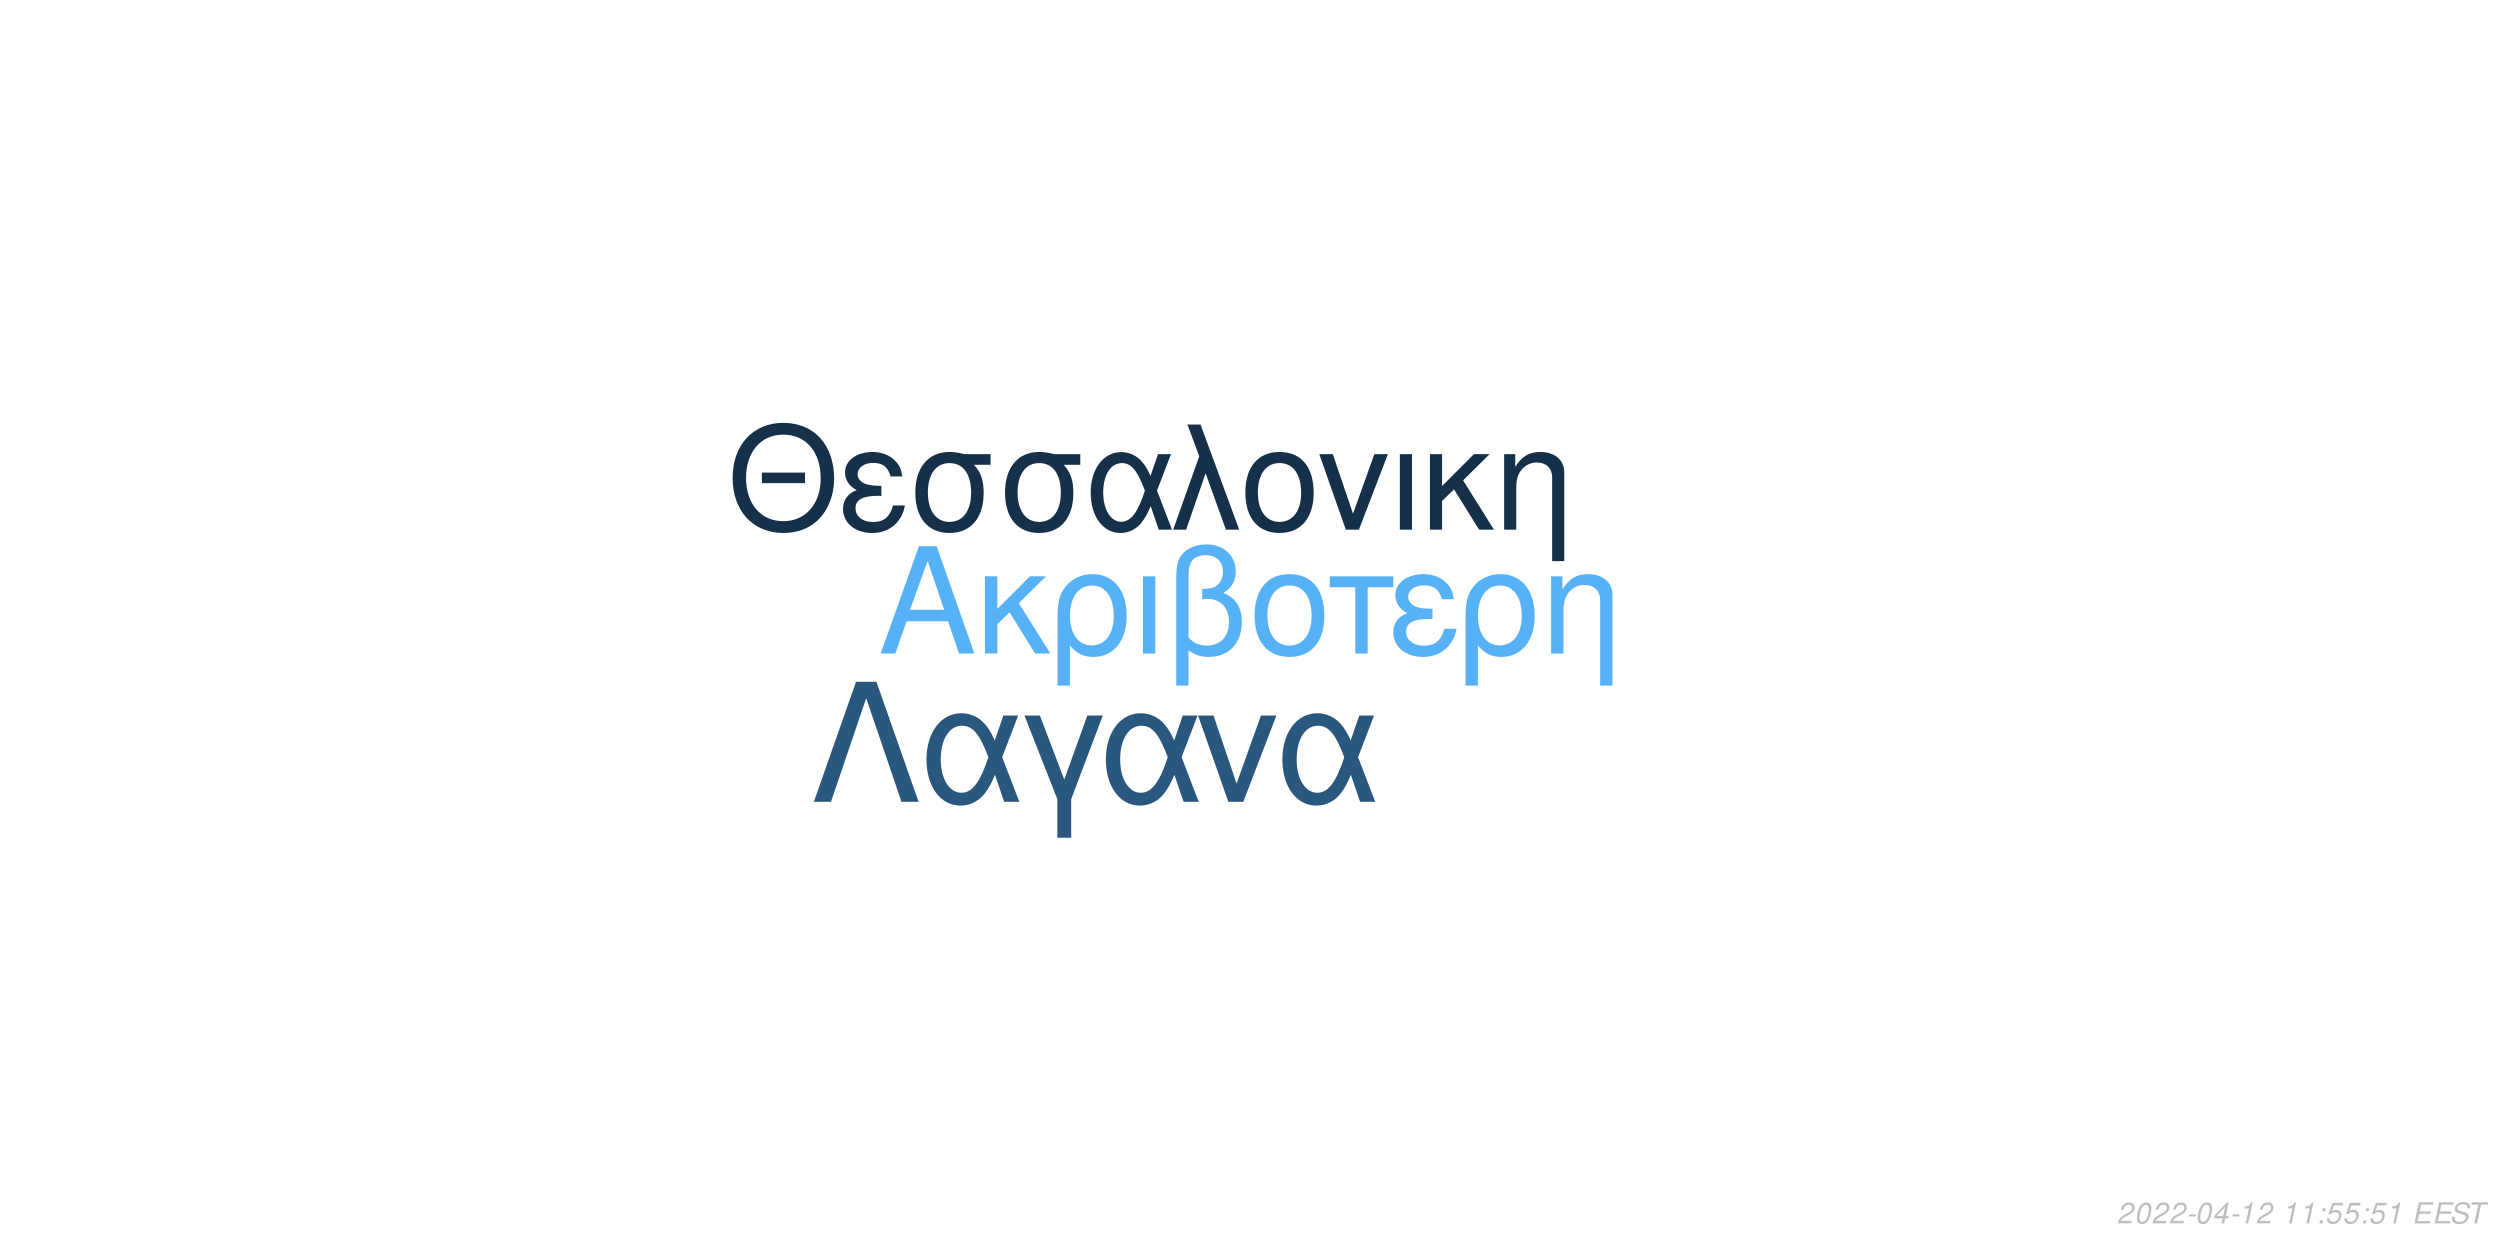
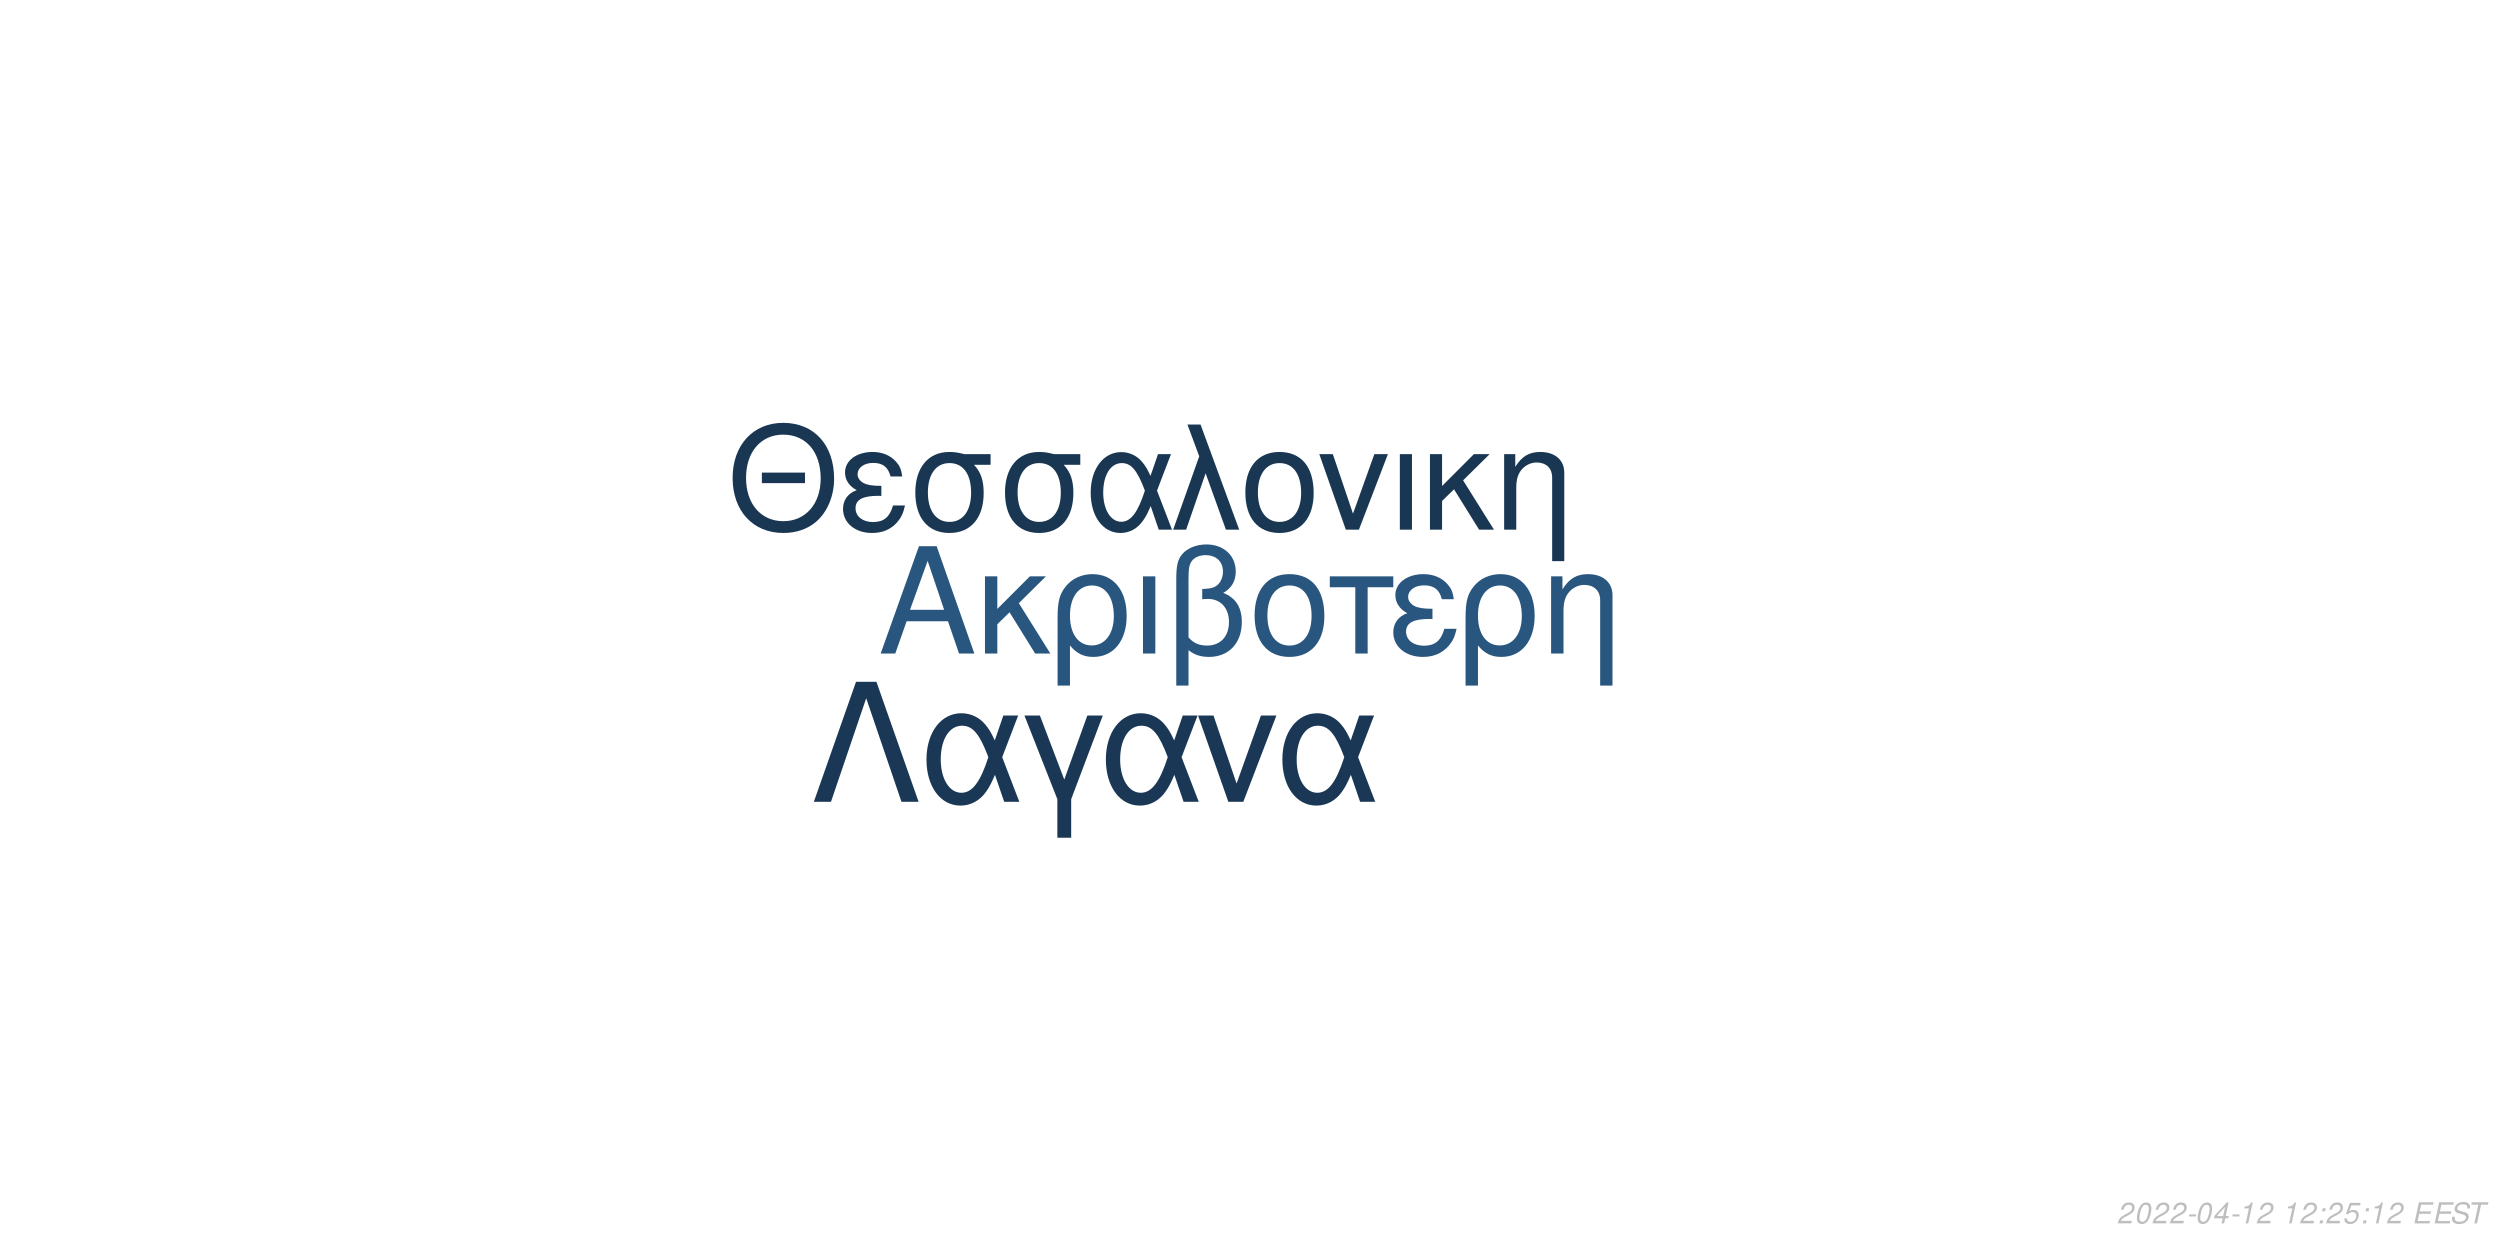
<svg xmlns="http://www.w3.org/2000/svg" xmlns:xlink="http://www.w3.org/1999/xlink" width="864pt" height="432pt" viewBox="0 0 864 432" version="1.1">
  <defs>
    <g>
      <symbol overflow="visible" id="glyph0-0">
        <path style="stroke:none;" d="" />
      </symbol>
      <symbol overflow="visible" id="glyph0-1">
        <path style="stroke:none;" d="M 24.125 -11.141 L 27.938 0 L 33.234 0 L 20.203 -37.094 L 14.094 -37.094 L 0.859 0 L 5.906 0 L 9.828 -11.141 Z M 22.797 -15.109 L 11 -15.109 L 17.094 -32.016 Z M 22.797 -15.109 " />
      </symbol>
      <symbol overflow="visible" id="glyph0-2">
        <path style="stroke:none;" d="M 7.172 -15.422 L 7.172 -26.672 L 2.906 -26.672 L 2.906 0 L 7.172 0 L 7.172 -10.125 L 11.406 -14.25 L 20.25 0 L 25.5 0 L 14.609 -17.406 L 23.969 -26.672 L 18.422 -26.672 Z M 7.172 -15.422 " />
      </symbol>
      <symbol overflow="visible" id="glyph0-3">
        <path style="stroke:none;" d="M 3 11.094 L 7.281 11.094 L 7.281 -2.797 C 9.516 -0.047 11.953 1.172 15.375 1.172 C 22.344 1.172 26.875 -4.422 26.875 -13.031 C 26.875 -21.891 22.297 -27.438 15.062 -27.438 C 11.297 -27.438 7.984 -25.906 5.797 -23.156 C 3.672 -20.516 3 -17.969 3 -12.359 Z M 14.906 -23.516 C 19.547 -23.516 22.438 -19.438 22.438 -12.922 C 22.438 -6.812 19.391 -2.797 14.812 -2.797 C 10.172 -2.797 7.281 -6.766 7.281 -13.125 C 7.281 -19.484 10.234 -23.516 14.906 -23.516 Z M 14.906 -23.516 " />
      </symbol>
      <symbol overflow="visible" id="glyph0-4">
        <path style="stroke:none;" d="M 3.516 0 L 7.781 0 L 7.781 -26.672 L 3.516 -26.672 Z M 3.516 0 " />
      </symbol>
      <symbol overflow="visible" id="glyph0-5">
        <path style="stroke:none;" d="M 4.016 11.094 L 8.25 11.094 L 8.25 -1.172 C 10.172 0.406 12.422 1.172 15.312 1.172 C 22.188 1.172 26.672 -3.609 26.672 -10.891 C 26.672 -15.984 24.578 -19.234 20.25 -20.969 C 23.109 -22.547 24.578 -25.031 24.578 -28.344 C 24.578 -33.844 20.406 -37.703 14.453 -37.703 C 10.938 -37.703 7.734 -36.391 6 -34.25 C 4.484 -32.422 4.016 -30.328 4.016 -25.391 Z M 8.25 -25.656 C 8.25 -29.359 8.5 -30.844 9.469 -32.062 C 10.375 -33.281 12.156 -34 14.094 -34 C 17.812 -34 20.156 -31.812 20.156 -28.297 C 20.156 -25.953 18.984 -23.812 17.297 -23.047 C 16.281 -22.547 15.469 -22.438 12.984 -22.297 L 12.984 -18.781 C 13.734 -18.828 14.344 -18.875 14.969 -18.875 C 19.344 -18.875 22.234 -15.719 22.234 -10.891 C 22.234 -5.906 19.281 -2.75 14.656 -2.75 C 11.953 -2.75 9.922 -3.609 8.25 -5.594 Z M 8.25 -25.656 " />
      </symbol>
      <symbol overflow="visible" id="glyph0-6">
        <path style="stroke:none;" d="M 14.094 -27.438 C 6.562 -27.438 2.094 -22.094 2.094 -13.125 C 2.094 -4.125 6.562 1.172 14.141 1.172 C 21.672 1.172 26.203 -4.172 26.203 -12.922 C 26.203 -22.188 21.828 -27.438 14.094 -27.438 Z M 14.141 -23.516 C 18.938 -23.516 21.781 -19.594 21.781 -12.984 C 21.781 -6.672 18.828 -2.75 14.141 -2.75 C 9.422 -2.75 6.516 -6.672 6.516 -13.125 C 6.516 -19.594 9.422 -23.516 14.141 -23.516 Z M 14.141 -23.516 " />
      </symbol>
      <symbol overflow="visible" id="glyph0-7">
        <path style="stroke:none;" d="M 7.891 0 L 12.156 0 L 12.156 -22.906 L 21.016 -22.906 L 21.016 -26.672 L -0.922 -26.672 L -0.922 -22.906 L 7.891 -22.906 Z M 7.891 0 " />
      </symbol>
      <symbol overflow="visible" id="glyph0-8">
        <path style="stroke:none;" d="M 14.562 -15.469 C 11.344 -15.469 9.562 -15.781 8.297 -16.438 C 6.922 -17.203 6.156 -18.328 6.156 -19.547 C 6.156 -21.891 8.453 -23.562 11.656 -23.562 C 15.062 -23.562 16.953 -22.094 17.812 -18.781 L 21.938 -18.781 C 21.578 -21.266 21.062 -22.5 19.797 -23.922 C 17.812 -26.203 14.906 -27.438 11.453 -27.438 C 5.797 -27.438 1.734 -24.375 1.734 -20.203 C 1.734 -17.609 3.156 -15.375 5.859 -13.938 C 2.797 -12.875 1.016 -10.484 1.016 -7.328 C 1.016 -2.391 5.297 1.172 11.25 1.172 C 14.969 1.172 17.906 -0.109 20.156 -2.641 C 21.578 -4.328 22.297 -5.797 22.906 -8.547 L 18.672 -8.547 C 17.5 -4.422 15.422 -2.703 11.609 -2.703 C 7.938 -2.703 5.438 -4.688 5.438 -7.578 C 5.438 -10.578 7.938 -11.953 13.484 -11.953 C 13.641 -11.953 14.094 -11.953 14.562 -11.906 Z M 14.562 -15.469 " />
      </symbol>
      <symbol overflow="visible" id="glyph0-9">
        <path style="stroke:none;" d="M 3.562 -26.672 L 3.562 0 L 7.844 0 L 7.844 -14.703 C 7.844 -17.906 8.5 -19.891 10.031 -21.531 C 11.406 -22.953 13.188 -23.719 15.062 -23.719 C 18.375 -23.719 20.516 -21.672 20.516 -18.469 L 20.516 11.094 L 24.781 11.094 L 24.781 -20.156 C 24.781 -24.578 21.469 -27.438 16.328 -27.438 C 12.359 -27.438 9.828 -25.906 7.484 -22.188 L 7.484 -26.672 Z M 3.562 -26.672 " />
      </symbol>
      <symbol overflow="visible" id="glyph1-0">
        <path style="stroke:none;" d="" />
      </symbol>
      <symbol overflow="visible" id="glyph1-1">
        <path style="stroke:none;" d="M 26.859 -19.734 L 11.953 -19.734 L 11.953 -16.094 L 26.859 -16.094 Z M 19.328 -36.922 C 8.922 -36.922 1.844 -29.25 1.844 -17.891 C 1.844 -6.484 8.875 1.141 19.391 1.141 C 23.812 1.141 27.703 -0.203 30.641 -2.688 C 34.578 -6.031 36.922 -11.656 36.922 -17.594 C 36.922 -29.297 30 -36.922 19.328 -36.922 Z M 19.328 -32.844 C 27.203 -32.844 32.281 -26.906 32.281 -17.688 C 32.281 -8.922 27.062 -2.938 19.391 -2.938 C 11.609 -2.938 6.484 -8.922 6.484 -17.891 C 6.484 -26.859 11.609 -32.844 19.328 -32.844 Z M 19.328 -32.844 " />
      </symbol>
      <symbol overflow="visible" id="glyph1-2">
        <path style="stroke:none;" d="M 14.25 -15.141 C 11.109 -15.141 9.375 -15.453 8.125 -16.094 C 6.781 -16.844 6.031 -17.938 6.031 -19.141 C 6.031 -21.422 8.266 -23.078 11.406 -23.078 C 14.75 -23.078 16.594 -21.625 17.438 -18.391 L 21.469 -18.391 C 21.125 -20.828 20.625 -22.031 19.391 -23.422 C 17.438 -25.656 14.594 -26.859 11.219 -26.859 C 5.688 -26.859 1.688 -23.875 1.688 -19.781 C 1.688 -17.234 3.094 -15.047 5.734 -13.656 C 2.734 -12.609 1 -10.266 1 -7.172 C 1 -2.344 5.188 1.141 11.016 1.141 C 14.656 1.141 17.547 -0.094 19.734 -2.594 C 21.125 -4.234 21.828 -5.688 22.422 -8.375 L 18.281 -8.375 C 17.141 -4.328 15.094 -2.641 11.359 -2.641 C 7.766 -2.641 5.328 -4.578 5.328 -7.422 C 5.328 -10.359 7.766 -11.703 13.203 -11.703 C 13.359 -11.703 13.797 -11.703 14.25 -11.656 Z M 14.25 -15.141 " />
      </symbol>
      <symbol overflow="visible" id="glyph1-3">
        <path style="stroke:none;" d="M 29 -26.109 L 19.938 -26.109 C 17.594 -26.703 16.438 -26.859 14.703 -26.859 C 7.469 -26.859 2.984 -21.469 2.984 -12.859 C 2.984 -4.031 7.375 1.141 14.797 1.141 C 22.172 1.141 26.609 -4.078 26.609 -12.656 C 26.609 -17.047 25.656 -19.828 23.266 -22.422 L 29 -22.422 Z M 14.797 -23.016 C 19.531 -23.016 22.266 -19.234 22.266 -12.75 C 22.266 -6.531 19.438 -2.688 14.797 -2.688 C 10.172 -2.688 7.328 -6.531 7.328 -12.859 C 7.328 -19.188 10.172 -23.016 14.797 -23.016 Z M 14.797 -23.016 " />
      </symbol>
      <symbol overflow="visible" id="glyph1-4">
        <path style="stroke:none;" d="M 29.344 -26.109 L 24.859 -26.109 L 22.266 -18.578 C 21.125 -21.031 20.484 -22.125 19.328 -23.469 C 17.547 -25.609 14.906 -26.812 12.156 -26.812 C 5.984 -26.812 1.594 -20.984 1.594 -12.812 C 1.594 -4.578 5.828 1.141 11.906 1.141 C 14.953 1.141 17.734 -0.344 19.625 -3.047 C 20.672 -4.531 21.281 -5.688 22.328 -8.172 L 25.109 0 L 29.703 0 L 24.516 -13.5 Z M 20.328 -13.5 C 17.891 -5.922 15.453 -2.734 12.156 -2.734 C 8.516 -2.734 5.922 -6.922 5.922 -12.812 C 5.922 -18.938 8.516 -23.016 12.359 -23.016 C 15.594 -23.016 17.688 -20.531 20.328 -13.5 Z M 20.328 -13.5 " />
      </symbol>
      <symbol overflow="visible" id="glyph1-5">
        <path style="stroke:none;" d="M 1.094 0 L 5.578 0 L 12.312 -19.484 L 19.328 0 L 23.922 0 L 10.562 -36.328 L 6.031 -36.328 L 10.109 -25.359 Z M 1.094 0 " />
      </symbol>
      <symbol overflow="visible" id="glyph1-6">
        <path style="stroke:none;" d="M 13.797 -26.859 C 6.422 -26.859 2.047 -21.625 2.047 -12.859 C 2.047 -4.031 6.422 1.141 13.859 1.141 C 21.234 1.141 25.656 -4.078 25.656 -12.656 C 25.656 -21.719 21.375 -26.859 13.797 -26.859 Z M 13.859 -23.016 C 18.531 -23.016 21.328 -19.188 21.328 -12.703 C 21.328 -6.531 18.438 -2.688 13.859 -2.688 C 9.219 -2.688 6.375 -6.531 6.375 -12.859 C 6.375 -19.188 9.219 -23.016 13.859 -23.016 Z M 13.859 -23.016 " />
      </symbol>
      <symbol overflow="visible" id="glyph1-7">
        <path style="stroke:none;" d="M 14.297 0 L 24.312 -26.109 L 19.625 -26.109 L 12.25 -5.531 L 5.281 -26.109 L 0.594 -26.109 L 9.766 0 Z M 14.297 0 " />
      </symbol>
      <symbol overflow="visible" id="glyph1-8">
        <path style="stroke:none;" d="M 3.438 0 L 7.625 0 L 7.625 -26.109 L 3.438 -26.109 Z M 3.438 0 " />
      </symbol>
      <symbol overflow="visible" id="glyph1-9">
        <path style="stroke:none;" d="M 7.031 -15.094 L 7.031 -26.109 L 2.844 -26.109 L 2.844 0 L 7.031 0 L 7.031 -9.922 L 11.156 -13.953 L 19.828 0 L 24.969 0 L 14.297 -17.047 L 23.469 -26.109 L 18.031 -26.109 Z M 7.031 -15.094 " />
      </symbol>
      <symbol overflow="visible" id="glyph1-10">
        <path style="stroke:none;" d="M 3.484 -26.109 L 3.484 0 L 7.672 0 L 7.672 -14.406 C 7.672 -17.547 8.328 -19.484 9.812 -21.078 C 11.156 -22.469 12.906 -23.219 14.75 -23.219 C 17.984 -23.219 20.078 -21.234 20.078 -18.094 L 20.078 10.859 L 24.266 10.859 L 24.266 -19.734 C 24.266 -24.062 21.031 -26.859 16 -26.859 C 12.109 -26.859 9.609 -25.359 7.328 -21.719 L 7.328 -26.109 Z M 3.484 -26.109 " />
      </symbol>
      <symbol overflow="visible" id="glyph2-0">
        <path style="stroke:none;" d="" />
      </symbol>
      <symbol overflow="visible" id="glyph2-1">
        <path style="stroke:none;" d="M 22.531 -41.484 L 15.484 -41.484 L 0.906 0 L 6.828 0 L 19 -35.797 L 31.188 0 L 37.109 0 Z M 22.531 -41.484 " />
      </symbol>
      <symbol overflow="visible" id="glyph2-2">
        <path style="stroke:none;" d="M 33.516 -29.812 L 28.391 -29.812 L 25.438 -21.219 C 24.125 -24.016 23.391 -25.266 22.078 -26.797 C 20.031 -29.25 17.016 -30.609 13.891 -30.609 C 6.828 -30.609 1.828 -23.953 1.828 -14.625 C 1.828 -5.234 6.656 1.312 13.594 1.312 C 17.078 1.312 20.266 -0.391 22.422 -3.469 C 23.609 -5.172 24.297 -6.484 25.5 -9.328 L 28.688 0 L 33.922 0 L 28 -15.422 Z M 23.219 -15.422 C 20.422 -6.766 17.641 -3.125 13.891 -3.125 C 9.734 -3.125 6.766 -7.906 6.766 -14.625 C 6.766 -21.625 9.734 -26.297 14.109 -26.297 C 17.812 -26.297 20.203 -23.453 23.219 -15.422 Z M 23.219 -15.422 " />
      </symbol>
      <symbol overflow="visible" id="glyph2-3">
        <path style="stroke:none;" d="M 12.062 12.406 L 16.844 12.406 L 16.844 -0.906 L 27.766 -29.812 L 22.422 -29.812 L 14.453 -7.688 L 6.031 -29.812 L 0.688 -29.812 L 12.062 -0.906 Z M 12.062 12.406 " />
      </symbol>
      <symbol overflow="visible" id="glyph2-4">
        <path style="stroke:none;" d="M 16.328 0 L 27.766 -29.812 L 22.422 -29.812 L 14 -6.312 L 6.031 -29.812 L 0.688 -29.812 L 11.156 0 Z M 16.328 0 " />
      </symbol>
      <symbol overflow="visible" id="glyph3-0">
        <path style="stroke:none;" d="" />
      </symbol>
      <symbol overflow="visible" id="glyph3-1">
        <path style="stroke:none;" d="M 5.234 -0.875 L 1.469 -0.875 C 1.641 -1.375 2.203 -1.891 3.109 -2.344 L 4.234 -2.938 C 5.562 -3.625 6.219 -4.469 6.219 -5.484 C 6.219 -5.938 6.062 -6.359 5.797 -6.656 C 5.469 -7.047 4.984 -7.234 4.312 -7.234 C 2.766 -7.234 1.891 -6.453 1.484 -4.734 L 2.375 -4.734 C 2.484 -5.188 2.609 -5.484 2.797 -5.75 C 3.094 -6.203 3.609 -6.453 4.188 -6.453 C 4.891 -6.453 5.344 -6.031 5.344 -5.375 C 5.344 -4.703 4.859 -4.094 4.016 -3.656 L 2.984 -3.125 C 1.234 -2.188 0.797 -1.656 0.344 -0.016 L 5.047 -0.016 Z M 5.234 -0.875 " />
      </symbol>
      <symbol overflow="visible" id="glyph3-2">
        <path style="stroke:none;" d="M 4.203 -7.234 C 3.375 -7.234 2.688 -6.812 2.125 -5.984 C 1.484 -5.047 0.984 -3.188 0.984 -1.734 C 0.984 -1.109 1.172 -0.562 1.484 -0.266 C 1.797 0.047 2.281 0.234 2.766 0.234 C 3.625 0.234 4.281 -0.156 4.859 -1.016 C 5.516 -1.953 6 -3.797 6 -5.266 C 6 -6.5 5.328 -7.234 4.203 -7.234 Z M 4.094 -6.453 C 4.734 -6.453 5.125 -5.984 5.125 -5.156 C 5.125 -4.203 4.781 -2.625 4.406 -1.812 C 3.984 -0.938 3.516 -0.547 2.875 -0.547 C 2.25 -0.547 1.875 -1.031 1.875 -1.828 C 1.875 -2.797 2.203 -4.344 2.594 -5.203 C 2.984 -6.047 3.453 -6.453 4.094 -6.453 Z M 4.094 -6.453 " />
      </symbol>
      <symbol overflow="visible" id="glyph3-3">
        <path style="stroke:none;" d="M 3.516 -3.125 L 1.125 -3.125 L 0.969 -2.406 L 3.359 -2.406 Z M 3.516 -3.125 " />
      </symbol>
      <symbol overflow="visible" id="glyph3-4">
        <path style="stroke:none;" d="M 3.625 -1.75 L 3.266 0 L 4.141 0 L 4.516 -1.75 L 5.562 -1.75 L 5.734 -2.531 L 4.688 -2.531 L 5.688 -7.234 L 5.016 -7.234 L 0.844 -2.672 L 0.641 -1.75 Z M 3.797 -2.531 L 1.594 -2.531 L 4.469 -5.703 Z M 3.797 -2.531 " />
      </symbol>
      <symbol overflow="visible" id="glyph3-5">
        <path style="stroke:none;" d="M 3.703 -5.188 L 2.594 0 L 3.469 0 L 5.016 -7.234 L 4.438 -7.234 C 3.906 -6.156 3.688 -6.016 2.234 -5.812 L 2.109 -5.188 Z M 3.703 -5.188 " />
      </symbol>
      <symbol overflow="visible" id="glyph3-6">
        <path style="stroke:none;" d="" />
      </symbol>
      <symbol overflow="visible" id="glyph3-7">
        <path style="stroke:none;" d="M 2.359 -1.031 L 1.312 -1.031 L 1.094 0 L 2.141 0 Z M 3.266 -5.234 L 2.219 -5.234 L 2 -4.203 L 3.047 -4.203 Z M 3.266 -5.234 " />
      </symbol>
      <symbol overflow="visible" id="glyph3-8">
        <path style="stroke:none;" d="M 6.297 -7.094 L 2.594 -7.094 L 1.234 -3.234 L 2.047 -3.234 C 2.656 -3.766 2.938 -3.906 3.531 -3.906 C 4.328 -3.906 4.797 -3.453 4.797 -2.688 C 4.797 -1.438 3.969 -0.547 2.828 -0.547 C 2.031 -0.547 1.609 -0.938 1.578 -1.734 L 0.703 -1.734 L 0.703 -1.516 C 0.703 -0.938 0.844 -0.547 1.188 -0.266 C 1.562 0.062 2.078 0.234 2.703 0.234 C 3.656 0.234 4.391 -0.156 4.984 -0.922 C 5.422 -1.5 5.672 -2.234 5.672 -2.953 C 5.672 -4 4.938 -4.672 3.812 -4.672 C 3.328 -4.672 2.906 -4.547 2.406 -4.234 L 3.109 -6.219 L 6.109 -6.219 Z M 6.297 -7.094 " />
      </symbol>
      <symbol overflow="visible" id="glyph3-9">
        <path style="stroke:none;" d="M 2.547 -3.312 L 6.5 -3.312 L 6.688 -4.141 L 2.719 -4.141 L 3.219 -6.469 L 7.344 -6.469 L 7.516 -7.297 L 2.453 -7.297 L 0.906 0 L 6.125 0 L 6.297 -0.812 L 2.016 -0.812 Z M 2.547 -3.312 " />
      </symbol>
      <symbol overflow="visible" id="glyph3-10">
        <path style="stroke:none;" d="M 7.062 -5.156 C 7.125 -5.438 7.141 -5.562 7.141 -5.703 C 7.141 -6.156 6.938 -6.594 6.594 -6.891 C 6.188 -7.25 5.656 -7.406 4.875 -7.406 C 3.844 -7.406 3.047 -7.125 2.5 -6.562 C 2.094 -6.141 1.781 -5.438 1.781 -4.922 C 1.781 -4.297 2.219 -3.766 2.891 -3.562 L 4.594 -3.094 C 5.406 -2.859 5.734 -2.578 5.734 -2.094 C 5.734 -1.781 5.547 -1.406 5.266 -1.141 C 4.844 -0.766 4.266 -0.578 3.453 -0.578 C 2.328 -0.578 1.812 -0.984 1.812 -1.906 C 1.812 -2.047 1.812 -2.125 1.844 -2.312 L 0.984 -2.312 C 0.906 -2.062 0.891 -1.906 0.891 -1.688 C 0.891 -0.484 1.797 0.234 3.297 0.234 C 4.359 0.234 5.234 -0.062 5.812 -0.609 C 6.344 -1.078 6.688 -1.797 6.688 -2.375 C 6.688 -2.641 6.609 -2.906 6.453 -3.156 C 6.234 -3.5 5.938 -3.703 5.469 -3.828 L 3.75 -4.312 C 2.984 -4.547 2.734 -4.734 2.734 -5.188 C 2.734 -5.547 2.875 -5.844 3.188 -6.109 C 3.547 -6.438 4.031 -6.594 4.703 -6.594 C 5.266 -6.594 5.688 -6.484 5.906 -6.297 C 6.094 -6.125 6.219 -5.797 6.219 -5.516 C 6.219 -5.422 6.203 -5.344 6.188 -5.156 Z M 7.062 -5.156 " />
      </symbol>
      <symbol overflow="visible" id="glyph3-11">
        <path style="stroke:none;" d="M 4.938 -6.469 L 7.312 -6.469 L 7.484 -7.297 L 1.75 -7.297 L 1.578 -6.469 L 3.984 -6.469 L 2.609 0 L 3.547 0 Z M 4.938 -6.469 " />
      </symbol>
    </g>
  </defs>
  <g id="surface1">
    <rect x="0" y="0" width="864" height="432" style="fill:rgb(100%,100%,100%);fill-opacity:1;stroke:none;" />
-     <g style="fill:rgb(33.725%,69.412%,96.863%);fill-opacity:1;">
+     <g style="fill:rgb(16.078%,33.725%,49.412%);fill-opacity:1;">
      <use xlink:href="#glyph0-1" x="303.5" y="225.861" />
      <use xlink:href="#glyph0-2" x="337.5" y="225.861" />
      <use xlink:href="#glyph0-3" x="362.5" y="225.861" />
      <use xlink:href="#glyph0-4" x="391.5" y="225.861" />
      <use xlink:href="#glyph0-5" x="402.5" y="225.861" />
      <use xlink:href="#glyph0-6" x="431.5" y="225.861" />
      <use xlink:href="#glyph0-7" x="460.5" y="225.861" />
      <use xlink:href="#glyph0-8" x="480.5" y="225.861" />
      <use xlink:href="#glyph0-3" x="503.5" y="225.861" />
      <use xlink:href="#glyph0-9" x="532.5" y="225.861" />
    </g>
-     <g style="fill:rgb(8.627%,18.824%,29.02%);fill-opacity:1;">
+     <g style="fill:rgb(9.804%,21.569%,32.549%);fill-opacity:1;">
      <use xlink:href="#glyph1-1" x="251.348" y="183.058" />
      <use xlink:href="#glyph1-2" x="290.348" y="183.058" />
      <use xlink:href="#glyph1-3" x="313.348" y="183.058" />
      <use xlink:href="#glyph1-3" x="344.348" y="183.058" />
      <use xlink:href="#glyph1-4" x="375.348" y="183.058" />
      <use xlink:href="#glyph1-5" x="404.348" y="183.058" />
      <use xlink:href="#glyph1-6" x="428.348" y="183.058" />
      <use xlink:href="#glyph1-7" x="455.348" y="183.058" />
      <use xlink:href="#glyph1-8" x="480.348" y="183.058" />
      <use xlink:href="#glyph1-9" x="491.348" y="183.058" />
      <use xlink:href="#glyph1-10" x="516.348" y="183.058" />
    </g>
-     <g style="fill:rgb(16.078%,34.118%,49.412%);fill-opacity:1;">
+     <g style="fill:rgb(10.196%,21.961%,33.333%);fill-opacity:1;">
      <use xlink:href="#glyph2-1" x="280.359" y="277.105" />
      <use xlink:href="#glyph2-2" x="318.359" y="277.105" />
      <use xlink:href="#glyph2-3" x="353.359" y="277.105" />
      <use xlink:href="#glyph2-2" x="380.359" y="277.105" />
      <use xlink:href="#glyph2-4" x="413.359" y="277.105" />
      <use xlink:href="#glyph2-2" x="441.359" y="277.105" />
    </g>
    <g style="fill:rgb(74.51%,74.51%,74.51%);fill-opacity:1;">
      <use xlink:href="#glyph3-1" x="731.52" y="422.81" />
      <use xlink:href="#glyph3-2" x="737.52" y="422.81" />
      <use xlink:href="#glyph3-1" x="743.52" y="422.81" />
      <use xlink:href="#glyph3-1" x="749.52" y="422.81" />
      <use xlink:href="#glyph3-3" x="755.52" y="422.81" />
      <use xlink:href="#glyph3-2" x="758.52" y="422.81" />
      <use xlink:href="#glyph3-4" x="764.52" y="422.81" />
      <use xlink:href="#glyph3-3" x="770.52" y="422.81" />
      <use xlink:href="#glyph3-5" x="773.52" y="422.81" />
      <use xlink:href="#glyph3-1" x="779.52" y="422.81" />
      <use xlink:href="#glyph3-6" x="785.52" y="422.81" />
      <use xlink:href="#glyph3-5" x="788.52" y="422.81" />
-       <use xlink:href="#glyph3-5" x="794.52" y="422.81" />
+       <use xlink:href="#glyph3-1" x="794.52" y="422.81" />
      <use xlink:href="#glyph3-7" x="800.52" y="422.81" />
-       <use xlink:href="#glyph3-8" x="803.52" y="422.81" />
+       <use xlink:href="#glyph3-1" x="803.52" y="422.81" />
      <use xlink:href="#glyph3-8" x="809.52" y="422.81" />
      <use xlink:href="#glyph3-7" x="815.52" y="422.81" />
-       <use xlink:href="#glyph3-8" x="818.52" y="422.81" />
-       <use xlink:href="#glyph3-5" x="824.52" y="422.81" />
+       <use xlink:href="#glyph3-5" x="818.52" y="422.81" />
+       <use xlink:href="#glyph3-1" x="824.52" y="422.81" />
      <use xlink:href="#glyph3-6" x="830.52" y="422.81" />
      <use xlink:href="#glyph3-9" x="833.52" y="422.81" />
      <use xlink:href="#glyph3-9" x="840.52" y="422.81" />
      <use xlink:href="#glyph3-10" x="846.52" y="422.81" />
      <use xlink:href="#glyph3-11" x="852.52" y="422.81" />
    </g>
  </g>
</svg>
